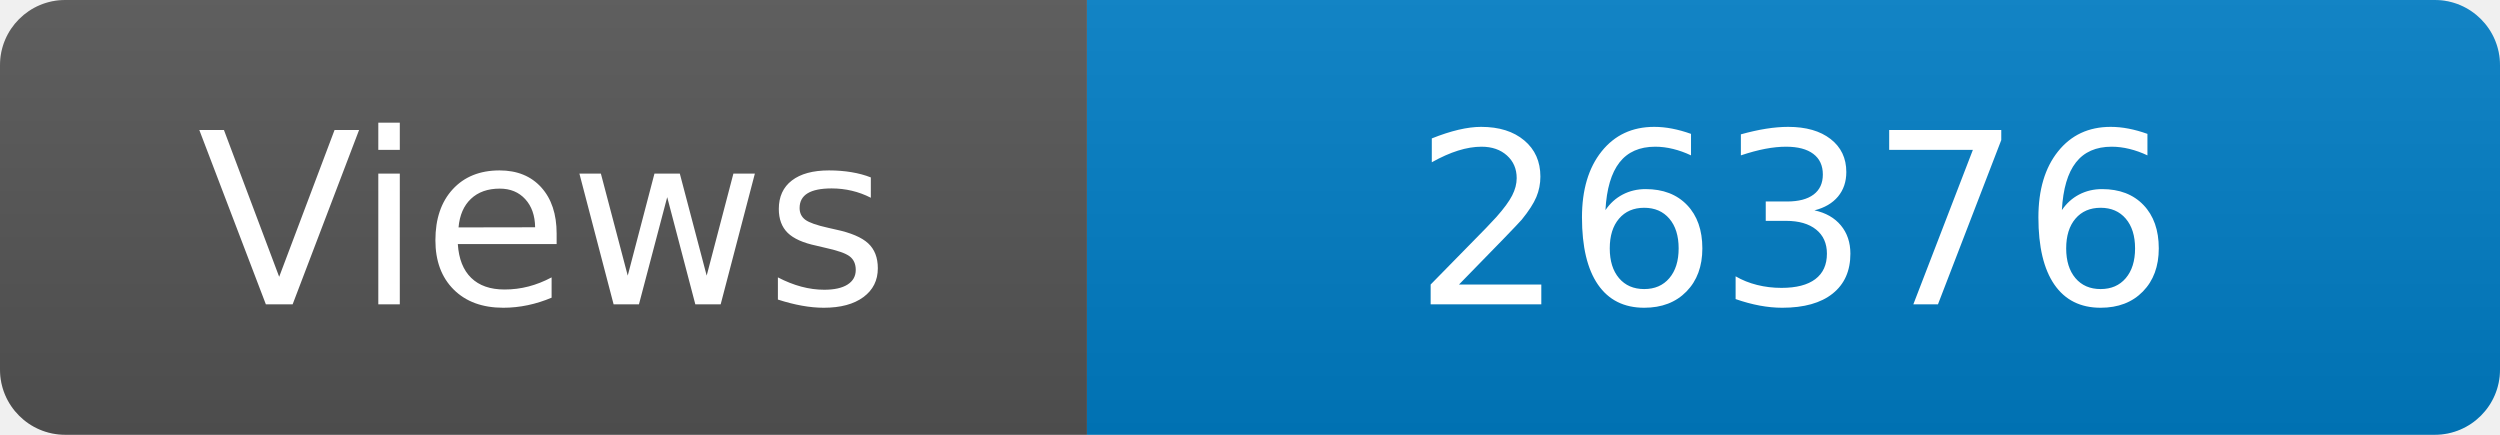
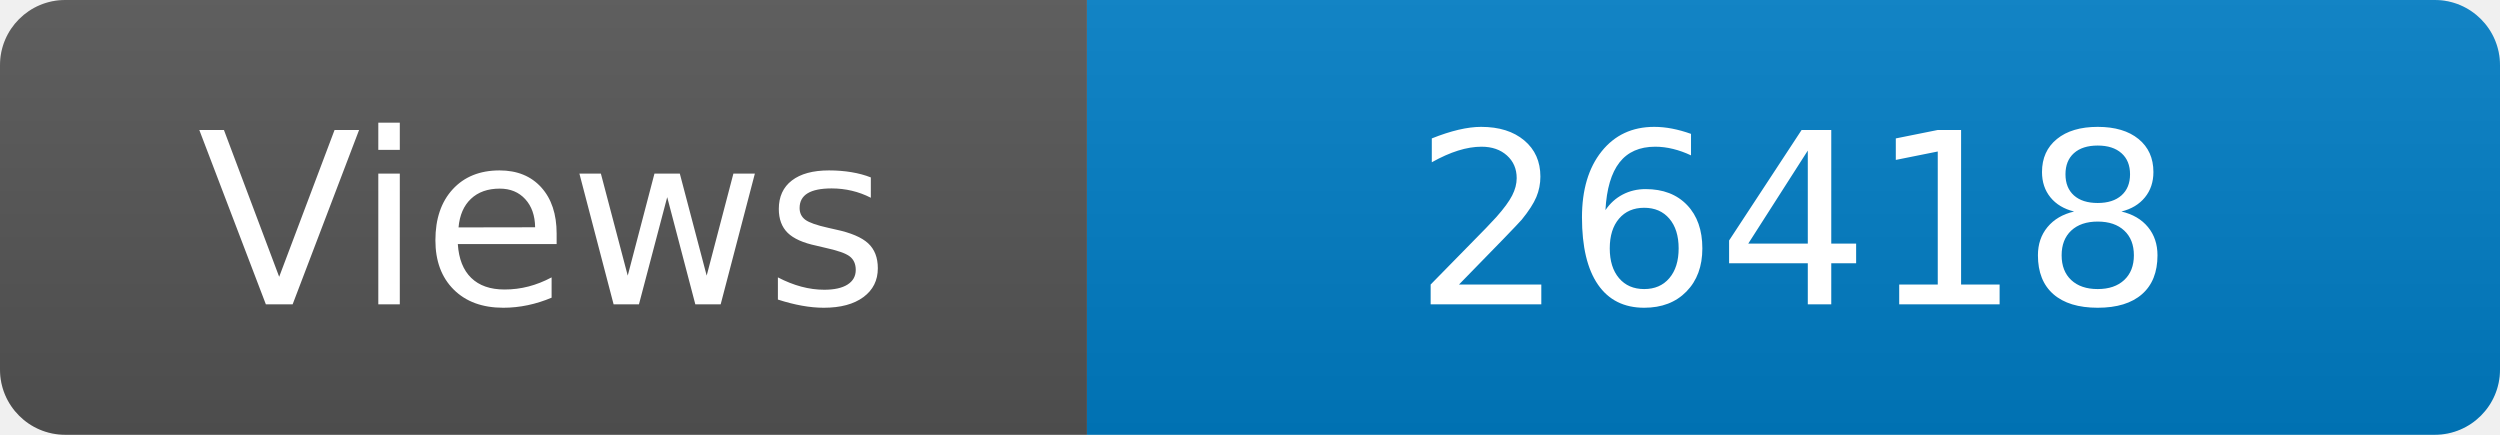
<svg xmlns="http://www.w3.org/2000/svg" width="115" height="20" role="img" aria-label="Maintained?: yes">
  <linearGradient id="s" x2="0" y2="100%">
    <stop offset="0" stop-color="#bbb" stop-opacity=".1" />
    <stop offset="1" stop-opacity=".1" />
  </linearGradient>
  <clipPath id="r">
    <rect width="115" height="20" rx="3" fill="#fff" />
  </clipPath>
  <g clip-path="url(#r)">
    <rect width="50" height="20" fill="#555" />
    <rect x="50" width="160" height="20" fill="#007ec6" />
    <rect width="115" height="20" fill="url(#s)" />
  </g>
  <g fill="#fff" text-anchor="middle" font-family="Verdana,Geneva,DejaVu Sans,sans-serif" font-size="110">
    <text x="250" y="140" transform="scale(.1)" fill="#fff">Views</text>
-     <text x="825" y="140" transform="scale(.1)" fill="#fff">26376</text>
+     <text x="825" y="140" transform="scale(.1)" fill="#fff">26418</text>
  </g>
</svg>
